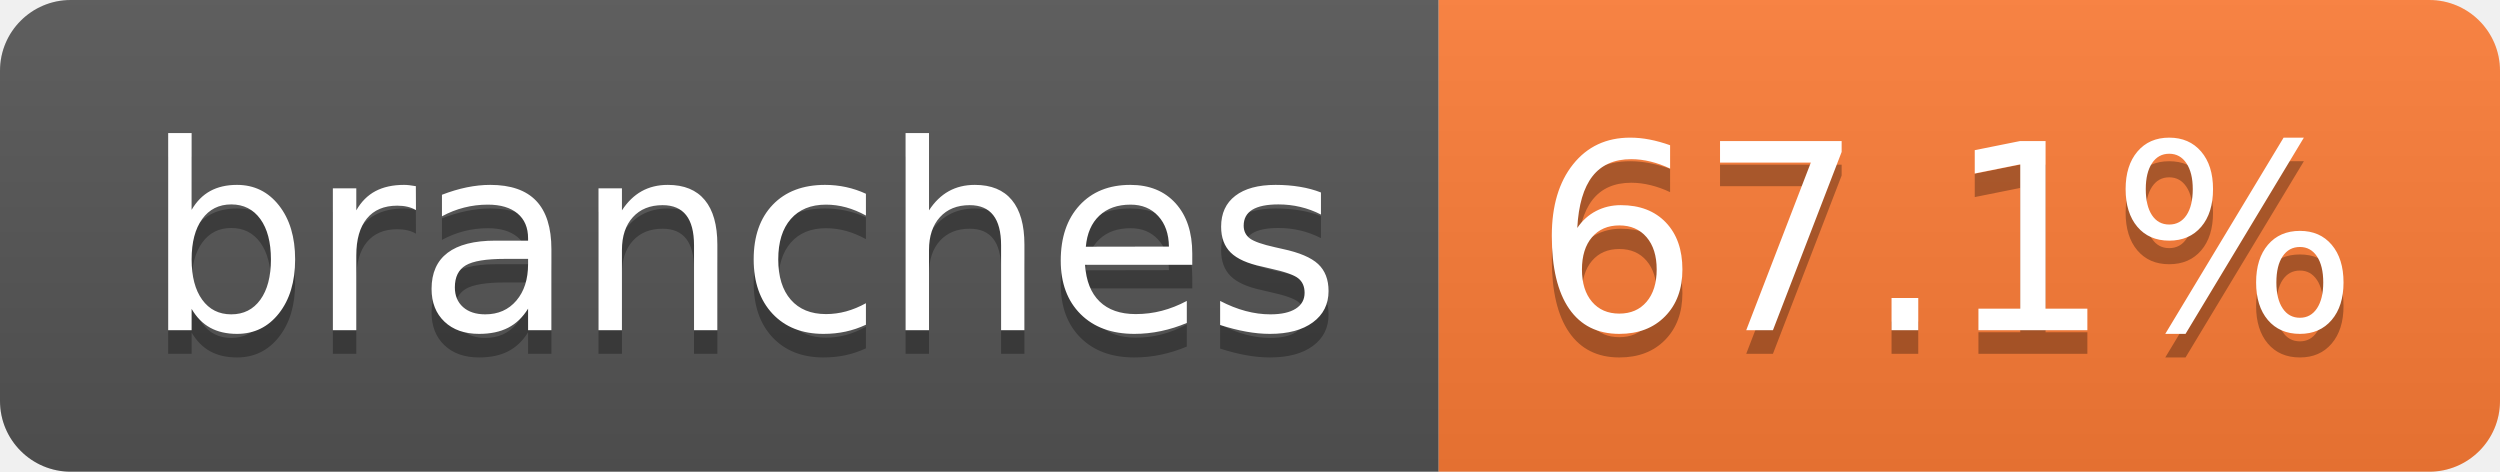
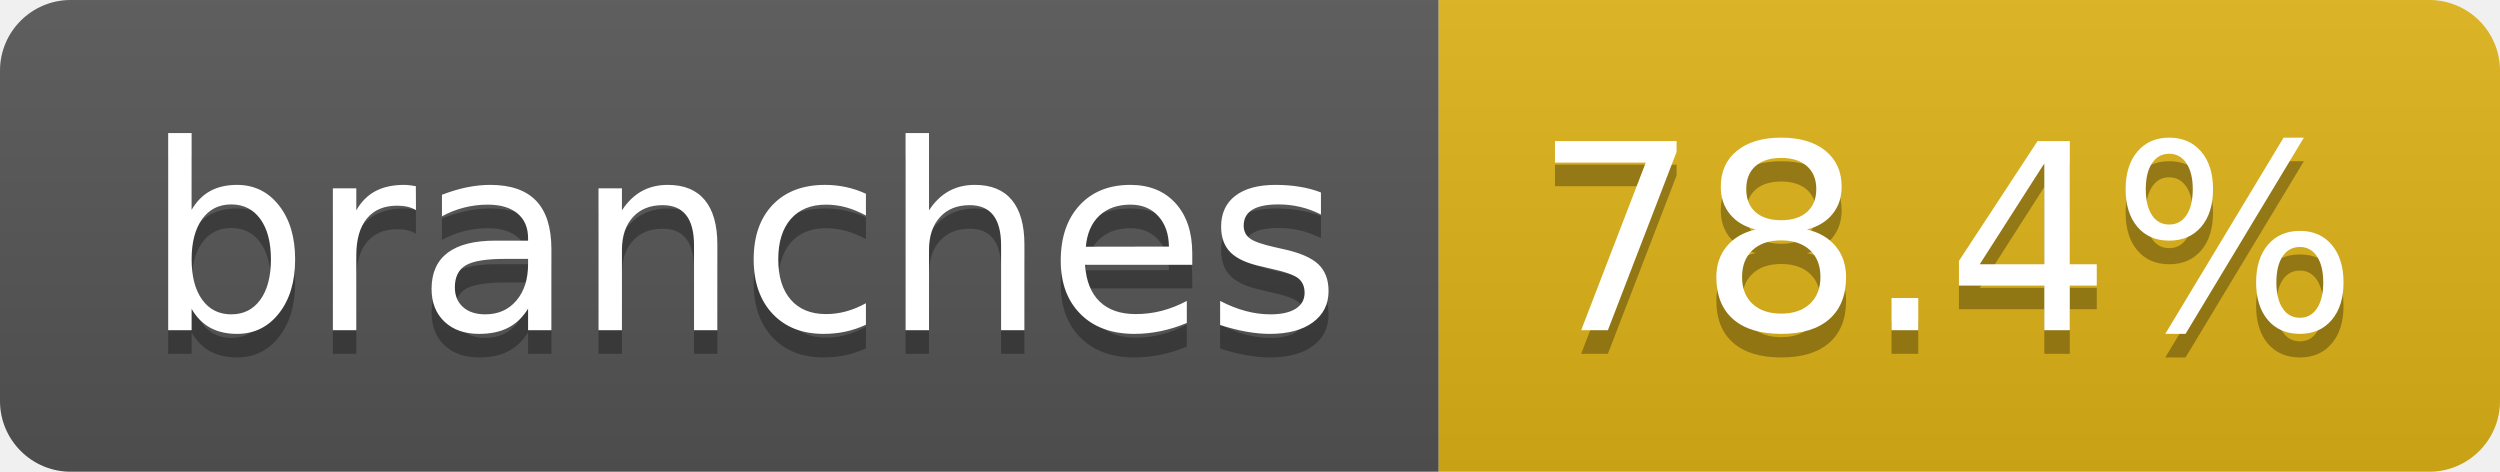
- <svg xmlns="http://www.w3.org/2000/svg" width="106" height="20" role="img" aria-label="branches: 67.1%">
+ <svg xmlns="http://www.w3.org/2000/svg" width="106" height="20" role="img" aria-label="branches: 78.4%">
  <linearGradient id="s" x2="0" y2="100%">
    <stop offset="0" stop-color="#bbb" stop-opacity=".1" />
    <stop offset="1" stop-opacity=".1" />
  </linearGradient>
  <clipPath id="r">
    <rect width="106" height="20" rx="3" fill="#fff" />
  </clipPath>
  <g clip-path="url(#r)">
    <rect width="61" height="20" fill="#555" />
-     <rect x="61" width="45" height="20" fill="#fe7d37" />
+     <rect x="61" width="45" height="20" fill="#dfb317" />
    <rect width="106" height="20" fill="url(#s)" />
  </g>
  <g fill="#fff" text-anchor="middle" font-family="Verdana,Geneva,DejaVu Sans,sans-serif" text-rendering="geometricPrecision" font-size="110">
    <text aria-hidden="true" x="315" y="150" fill="#010101" fill-opacity=".3" transform="scale(.1)" textLength="507">branches</text>
    <text x="315" y="140" transform="scale(.1)" fill="#fff" textLength="507">branches</text>
-     <text aria-hidden="true" x="825" y="150" fill="#010101" fill-opacity=".3" transform="scale(.1)" textLength="350">67.1%</text>
-     <text x="825" y="140" transform="scale(.1)" fill="#fff" textLength="350">67.1%</text>
+     <text aria-hidden="true" x="825" y="150" fill="#010101" fill-opacity=".3" transform="scale(.1)" textLength="350">78.4%</text>
+     <text x="825" y="140" transform="scale(.1)" fill="#fff" textLength="350">78.4%</text>
  </g>
</svg>
